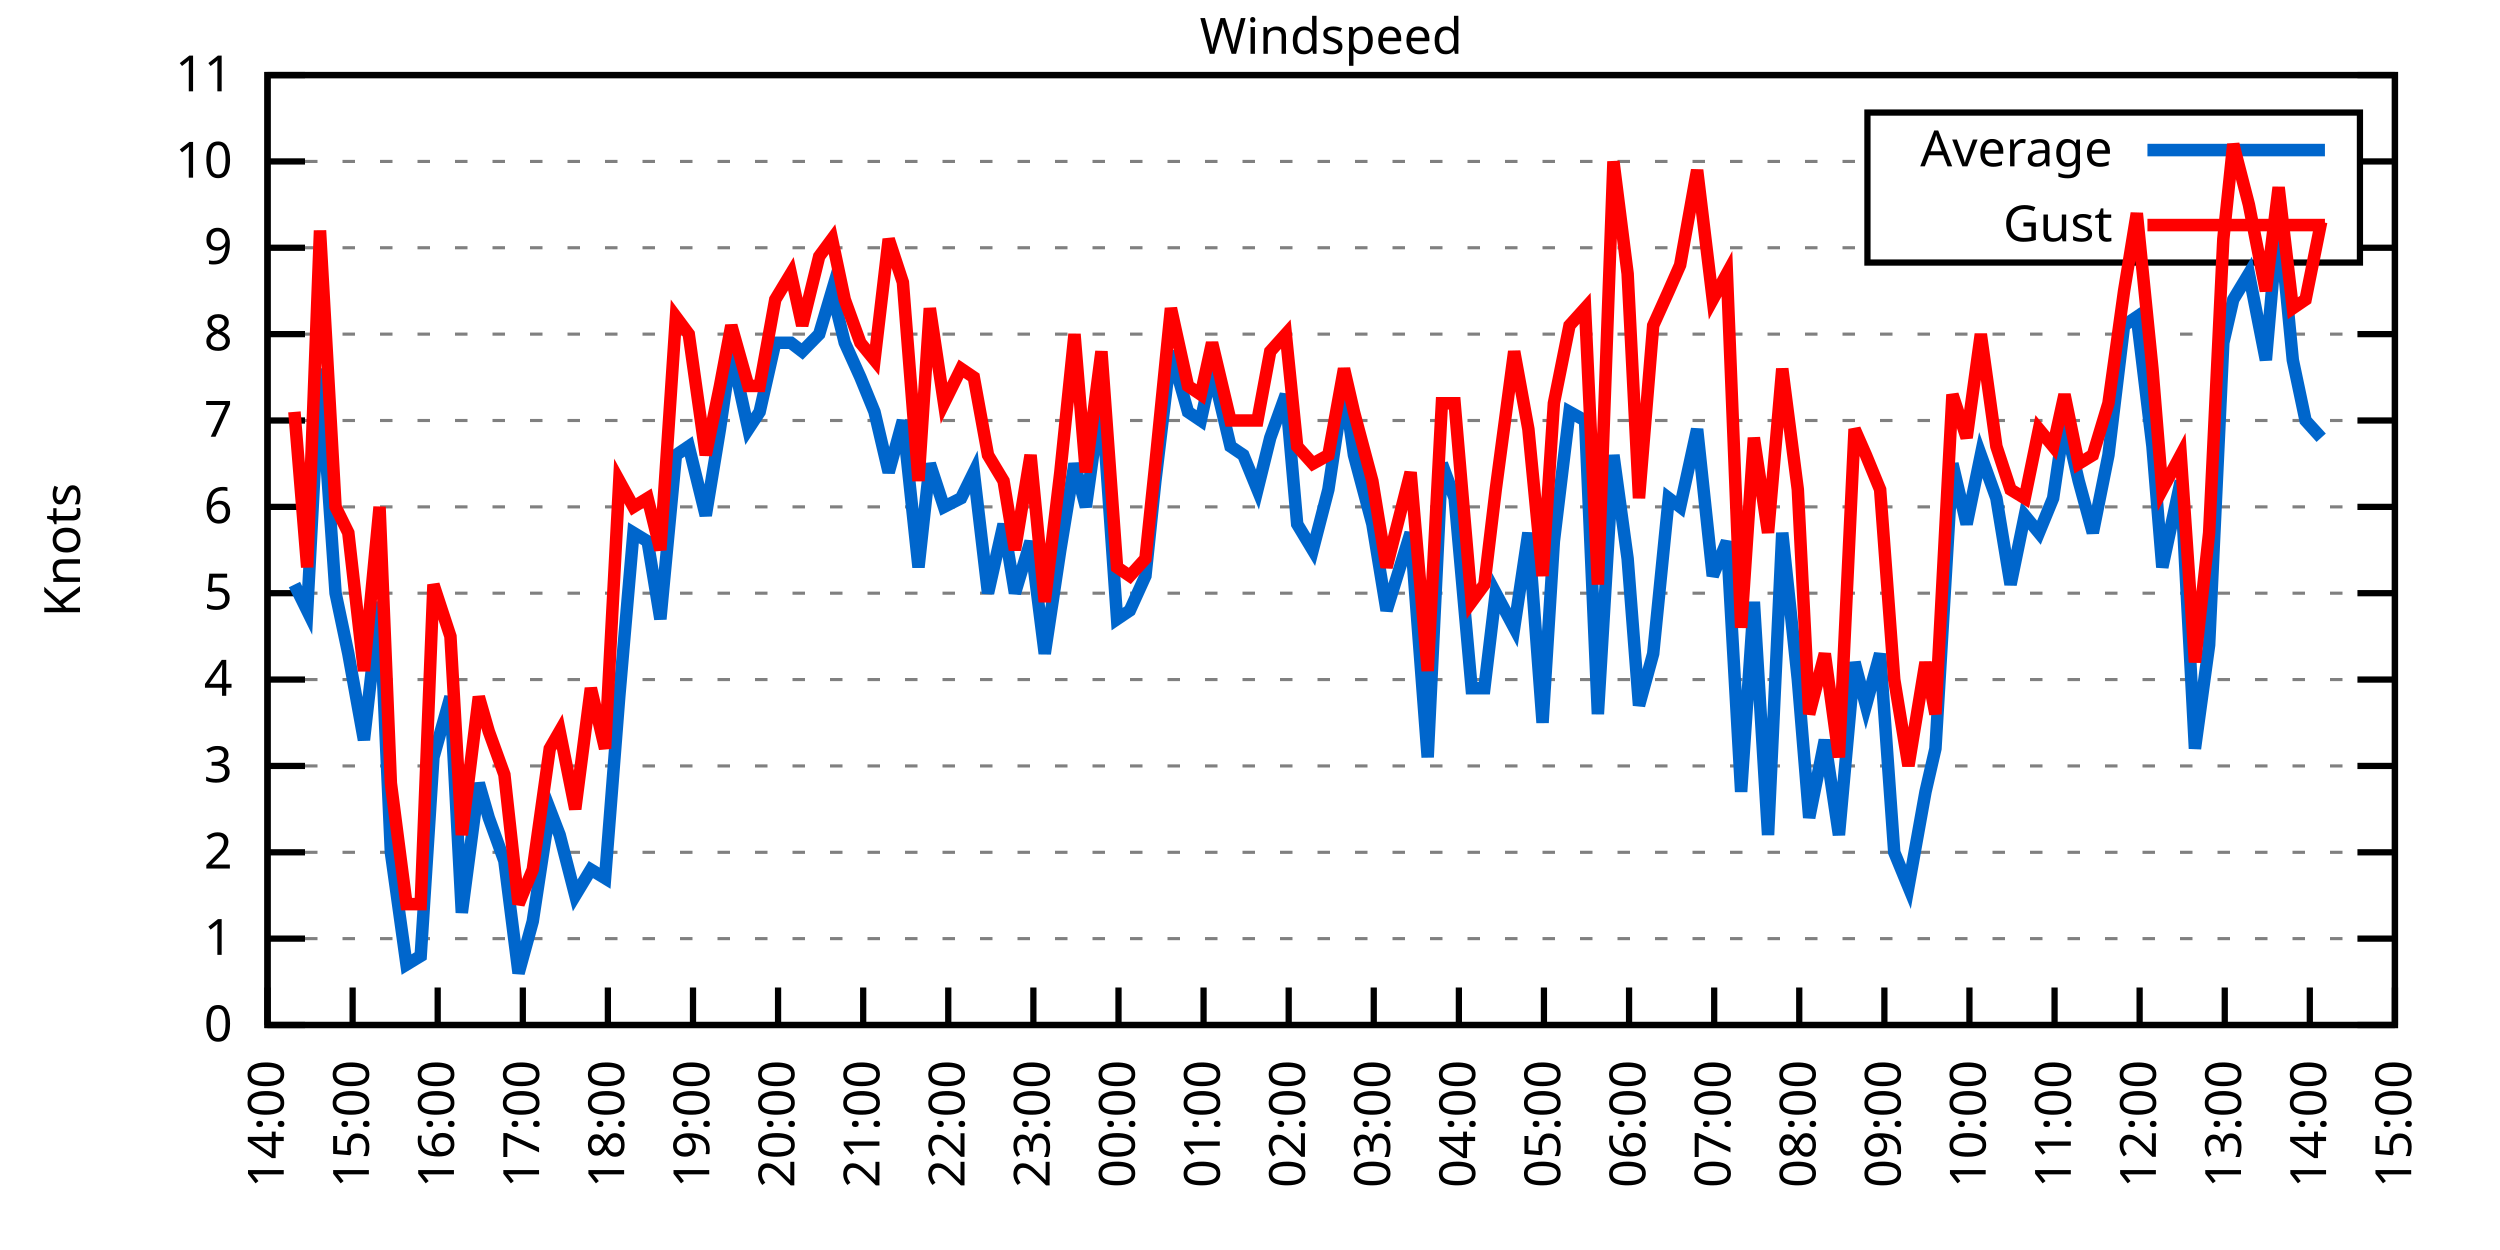
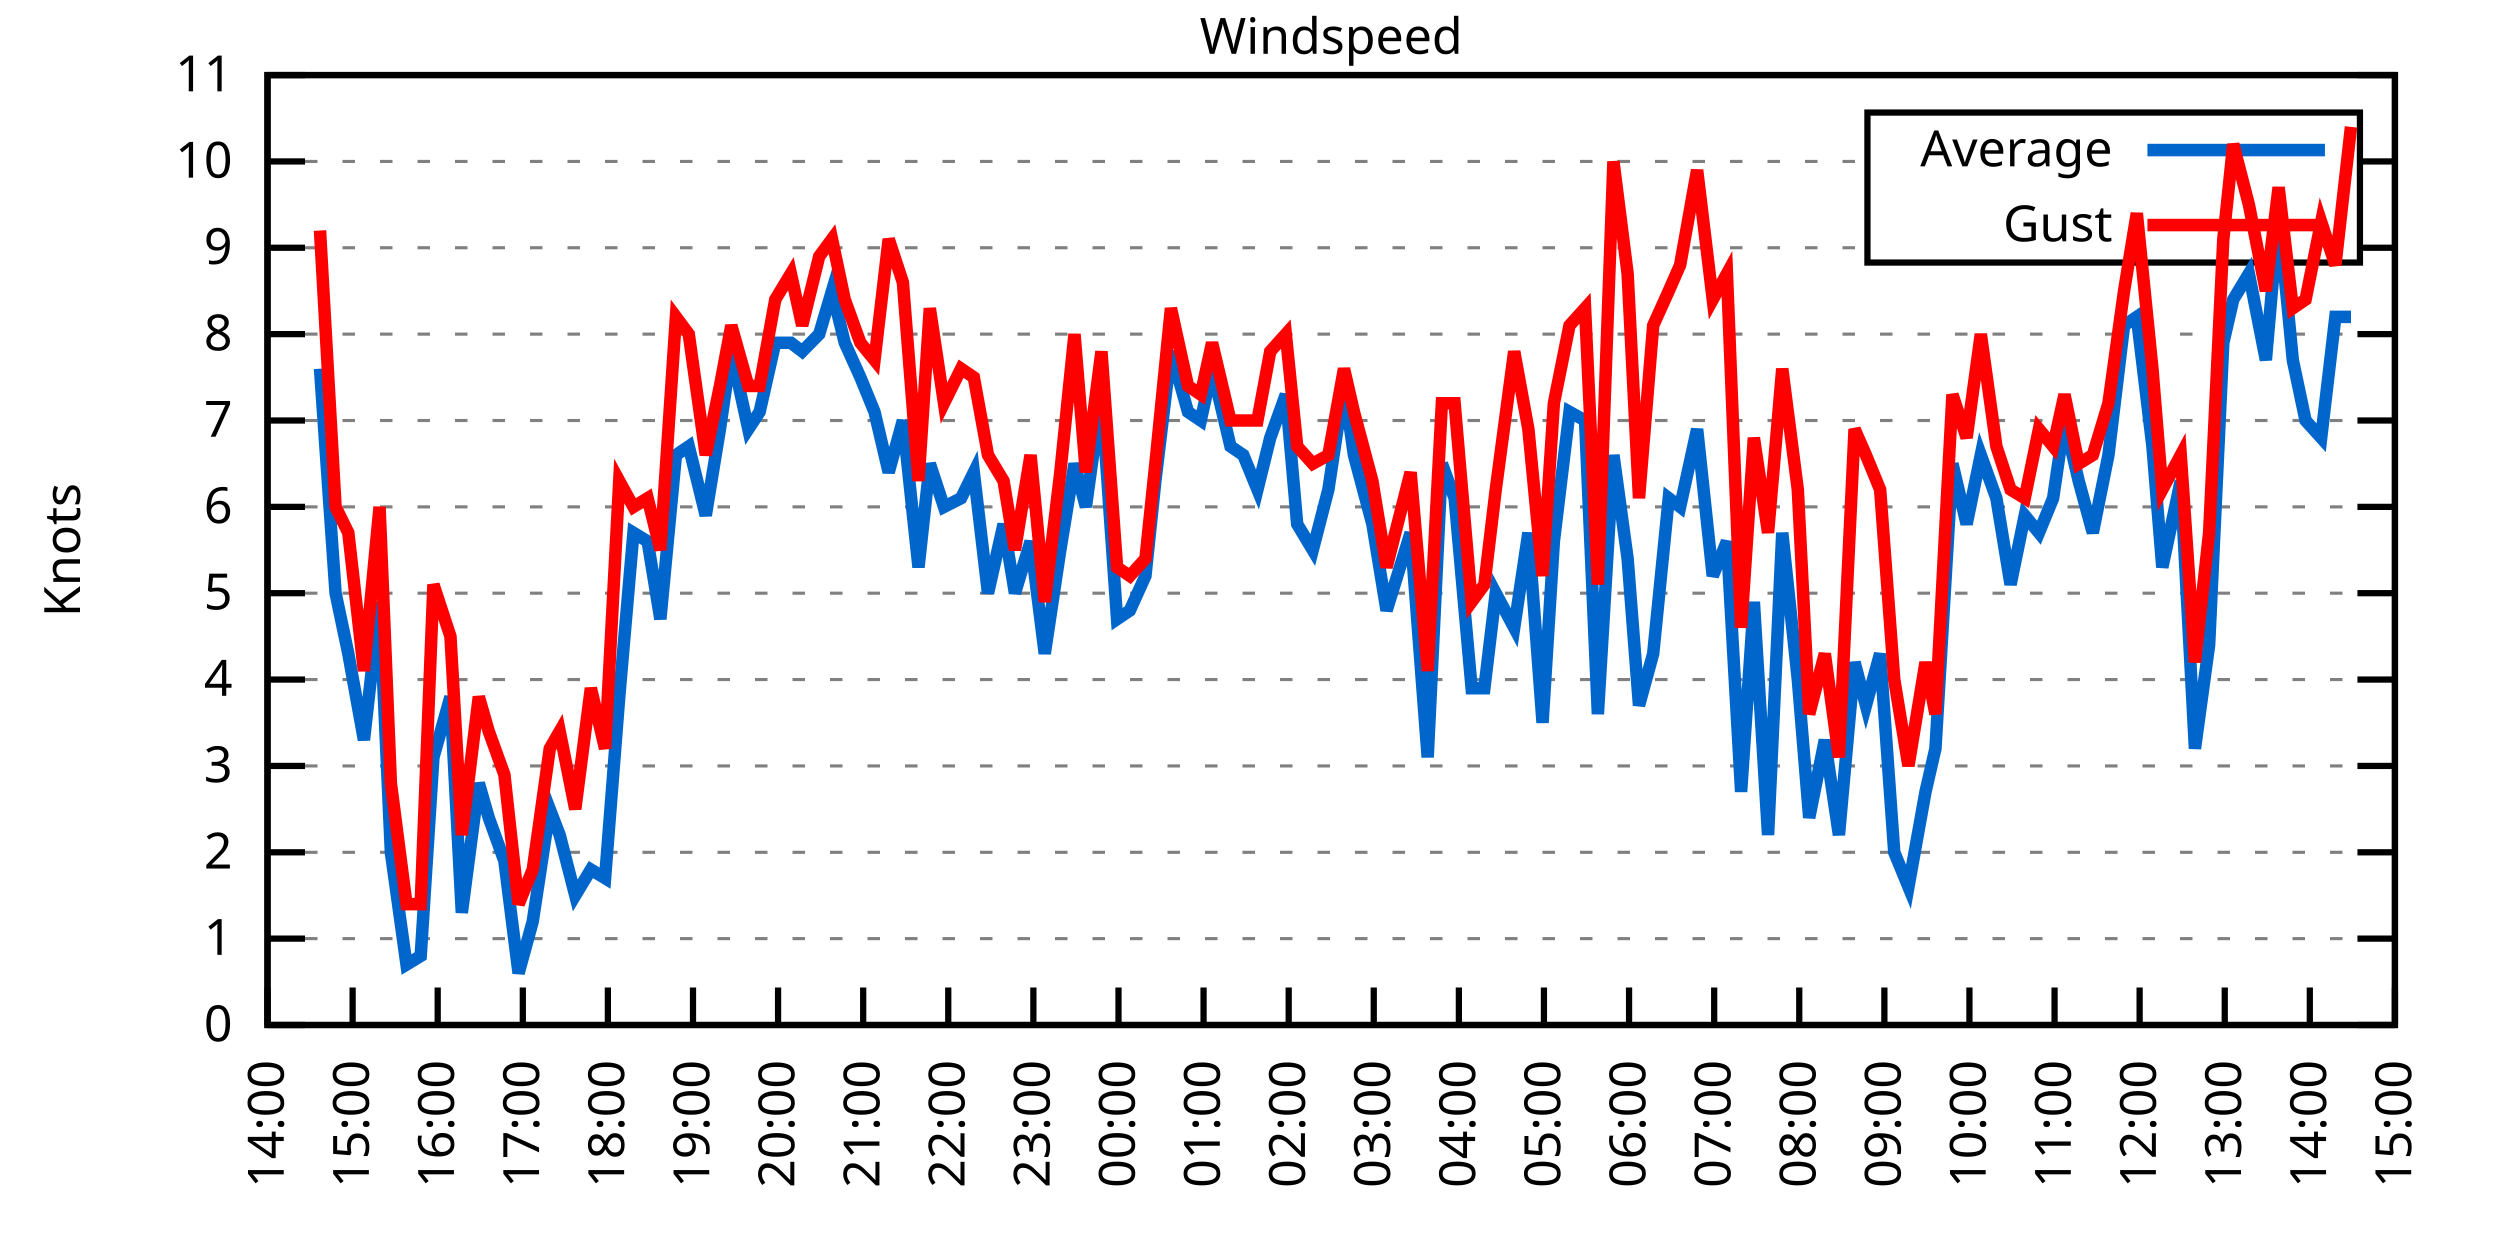
<svg xmlns="http://www.w3.org/2000/svg" xmlns:xlink="http://www.w3.org/1999/xlink" width="400" height="200" viewBox="0 0 400 200">
  <g id="gnuplot_canvas">
    <rect x="0" y="0" width="400" height="200" fill="none" />
    <defs>
      <circle id="gpDot" r="0.5" stroke-width="0.5" stroke="currentColor" />
      <path id="gpPt0" stroke-width="0.333" stroke="currentColor" d="M-1,0 h2 M0,-1 v2" />
      <path id="gpPt1" stroke-width="0.333" stroke="currentColor" d="M-1,-1 L1,1 M1,-1 L-1,1" />
      <path id="gpPt2" stroke-width="0.333" stroke="currentColor" d="M-1,0 L1,0 M0,-1 L0,1 M-1,-1 L1,1 M-1,1 L1,-1" />
      <rect id="gpPt3" stroke-width="0.333" stroke="currentColor" x="-1" y="-1" width="2" height="2" />
      <rect id="gpPt4" stroke-width="0.333" stroke="currentColor" fill="currentColor" x="-1" y="-1" width="2" height="2" />
      <circle id="gpPt5" stroke-width="0.333" stroke="currentColor" cx="0" cy="0" r="1" />
      <use xlink:href="#gpPt5" id="gpPt6" fill="currentColor" stroke="none" />
      <path id="gpPt7" stroke-width="0.333" stroke="currentColor" d="M0,-1.33 L-1.33,0.67 L1.33,0.67 z" />
      <use xlink:href="#gpPt7" id="gpPt8" fill="currentColor" stroke="none" />
      <use xlink:href="#gpPt7" id="gpPt9" stroke="currentColor" transform="rotate(180)" />
      <use xlink:href="#gpPt9" id="gpPt10" fill="currentColor" stroke="none" />
      <use xlink:href="#gpPt3" id="gpPt11" stroke="currentColor" transform="rotate(45)" />
      <use xlink:href="#gpPt11" id="gpPt12" fill="currentColor" stroke="none" />
      <path id="gpPt13" stroke-width="0.333" stroke="currentColor" d="M0,1.330 L1.265,0.411 L0.782,-1.067 L-0.782,-1.076 L-1.265,0.411 z" />
      <use xlink:href="#gpPt13" id="gpPt14" fill="currentColor" stroke="none" />
      <filter id="textbox" filterUnits="objectBoundingBox" x="0" y="0" height="1" width="1">
        <feFlood flood-color="white" flood-opacity="1" result="bgnd" />
        <feComposite in="SourceGraphic" in2="bgnd" operator="atop" />
      </filter>
      <filter id="greybox" filterUnits="objectBoundingBox" x="0" y="0" height="1" width="1">
        <feFlood flood-color="lightgrey" flood-opacity="1" result="grey" />
        <feComposite in="SourceGraphic" in2="grey" operator="atop" />
      </filter>
    </defs>
    <g fill="none" color="white" stroke="currentColor" stroke-width="1.00" stroke-linecap="butt" stroke-linejoin="miter">
</g>
    <g fill="none" color="black" stroke="currentColor" stroke-width="1.00" stroke-linecap="butt" stroke-linejoin="miter">
      <g stroke="none" shape-rendering="crispEdges">
        <polygon fill="rgb(255, 255, 255)" points="42.80,164.00 383.18,164.00 383.18,12.02 42.80,12.02 " />
      </g>
    </g>
    <g fill="none" color="black" stroke="currentColor" stroke-width="1.00" stroke-linecap="butt" stroke-linejoin="miter">
</g>
    <g fill="none" color="black" stroke="black" stroke-width="0.50" stroke-linecap="butt" stroke-linejoin="miter">
</g>
    <g fill="none" color="gray" stroke="currentColor" stroke-width="0.50" stroke-linecap="butt" stroke-linejoin="miter">
      <path stroke="gray" stroke-dasharray="2,4" class="gridline" d="M42.80,164.00 L383.19,164.00  " />
    </g>
    <g fill="none" color="gray" stroke="gray" stroke-width="1.00" stroke-linecap="butt" stroke-linejoin="miter">
</g>
    <g fill="none" color="black" stroke="currentColor" stroke-width="1.00" stroke-linecap="butt" stroke-linejoin="miter">
      <path stroke="black" d="M42.80,164.00 L48.80,164.00 M383.19,164.00 L377.19,164.00  " />
      <g transform="translate(37.20,166.60)" stroke="none" fill="black" font-family="Sans" font-size="8.00" text-anchor="end">
        <text>
          <tspan font-family="Sans"> 0</tspan>
        </text>
      </g>
    </g>
    <g fill="none" color="black" stroke="currentColor" stroke-width="1.00" stroke-linecap="butt" stroke-linejoin="miter">
</g>
    <g fill="none" color="black" stroke="black" stroke-width="0.50" stroke-linecap="butt" stroke-linejoin="miter">
</g>
    <g fill="none" color="gray" stroke="currentColor" stroke-width="0.50" stroke-linecap="butt" stroke-linejoin="miter">
      <path stroke="gray" stroke-dasharray="2,4" class="gridline" d="M42.80,150.18 L383.19,150.18  " />
    </g>
    <g fill="none" color="gray" stroke="gray" stroke-width="1.00" stroke-linecap="butt" stroke-linejoin="miter">
</g>
    <g fill="none" color="black" stroke="currentColor" stroke-width="1.00" stroke-linecap="butt" stroke-linejoin="miter">
      <path stroke="black" d="M42.80,150.18 L48.80,150.18 M383.19,150.18 L377.19,150.18  " />
      <g transform="translate(37.20,152.78)" stroke="none" fill="black" font-family="Sans" font-size="8.00" text-anchor="end">
        <text>
          <tspan font-family="Sans"> 1</tspan>
        </text>
      </g>
    </g>
    <g fill="none" color="black" stroke="currentColor" stroke-width="1.00" stroke-linecap="butt" stroke-linejoin="miter">
</g>
    <g fill="none" color="black" stroke="black" stroke-width="0.50" stroke-linecap="butt" stroke-linejoin="miter">
</g>
    <g fill="none" color="gray" stroke="currentColor" stroke-width="0.50" stroke-linecap="butt" stroke-linejoin="miter">
      <path stroke="gray" stroke-dasharray="2,4" class="gridline" d="M42.80,136.37 L383.19,136.37  " />
    </g>
    <g fill="none" color="gray" stroke="gray" stroke-width="1.00" stroke-linecap="butt" stroke-linejoin="miter">
</g>
    <g fill="none" color="black" stroke="currentColor" stroke-width="1.00" stroke-linecap="butt" stroke-linejoin="miter">
      <path stroke="black" d="M42.80,136.37 L48.80,136.37 M383.19,136.37 L377.19,136.37  " />
      <g transform="translate(37.20,138.97)" stroke="none" fill="black" font-family="Sans" font-size="8.00" text-anchor="end">
        <text>
          <tspan font-family="Sans"> 2</tspan>
        </text>
      </g>
    </g>
    <g fill="none" color="black" stroke="currentColor" stroke-width="1.00" stroke-linecap="butt" stroke-linejoin="miter">
</g>
    <g fill="none" color="black" stroke="black" stroke-width="0.50" stroke-linecap="butt" stroke-linejoin="miter">
</g>
    <g fill="none" color="gray" stroke="currentColor" stroke-width="0.50" stroke-linecap="butt" stroke-linejoin="miter">
      <path stroke="gray" stroke-dasharray="2,4" class="gridline" d="M42.80,122.55 L383.19,122.55  " />
    </g>
    <g fill="none" color="gray" stroke="gray" stroke-width="1.00" stroke-linecap="butt" stroke-linejoin="miter">
</g>
    <g fill="none" color="black" stroke="currentColor" stroke-width="1.00" stroke-linecap="butt" stroke-linejoin="miter">
      <path stroke="black" d="M42.80,122.55 L48.80,122.55 M383.19,122.55 L377.19,122.55  " />
      <g transform="translate(37.20,125.15)" stroke="none" fill="black" font-family="Sans" font-size="8.00" text-anchor="end">
        <text>
          <tspan font-family="Sans"> 3</tspan>
        </text>
      </g>
    </g>
    <g fill="none" color="black" stroke="currentColor" stroke-width="1.00" stroke-linecap="butt" stroke-linejoin="miter">
</g>
    <g fill="none" color="black" stroke="black" stroke-width="0.50" stroke-linecap="butt" stroke-linejoin="miter">
</g>
    <g fill="none" color="gray" stroke="currentColor" stroke-width="0.50" stroke-linecap="butt" stroke-linejoin="miter">
      <path stroke="gray" stroke-dasharray="2,4" class="gridline" d="M42.80,108.73 L383.19,108.73  " />
    </g>
    <g fill="none" color="gray" stroke="gray" stroke-width="1.00" stroke-linecap="butt" stroke-linejoin="miter">
</g>
    <g fill="none" color="black" stroke="currentColor" stroke-width="1.00" stroke-linecap="butt" stroke-linejoin="miter">
      <path stroke="black" d="M42.80,108.73 L48.80,108.73 M383.19,108.73 L377.19,108.73  " />
      <g transform="translate(37.20,111.33)" stroke="none" fill="black" font-family="Sans" font-size="8.00" text-anchor="end">
        <text>
          <tspan font-family="Sans"> 4</tspan>
        </text>
      </g>
    </g>
    <g fill="none" color="black" stroke="currentColor" stroke-width="1.00" stroke-linecap="butt" stroke-linejoin="miter">
</g>
    <g fill="none" color="black" stroke="black" stroke-width="0.50" stroke-linecap="butt" stroke-linejoin="miter">
</g>
    <g fill="none" color="gray" stroke="currentColor" stroke-width="0.50" stroke-linecap="butt" stroke-linejoin="miter">
      <path stroke="gray" stroke-dasharray="2,4" class="gridline" d="M42.80,94.91 L383.19,94.91  " />
    </g>
    <g fill="none" color="gray" stroke="gray" stroke-width="1.00" stroke-linecap="butt" stroke-linejoin="miter">
</g>
    <g fill="none" color="black" stroke="currentColor" stroke-width="1.00" stroke-linecap="butt" stroke-linejoin="miter">
      <path stroke="black" d="M42.80,94.91 L48.80,94.91 M383.19,94.91 L377.19,94.91  " />
      <g transform="translate(37.20,97.51)" stroke="none" fill="black" font-family="Sans" font-size="8.00" text-anchor="end">
        <text>
          <tspan font-family="Sans"> 5</tspan>
        </text>
      </g>
    </g>
    <g fill="none" color="black" stroke="currentColor" stroke-width="1.00" stroke-linecap="butt" stroke-linejoin="miter">
</g>
    <g fill="none" color="black" stroke="black" stroke-width="0.50" stroke-linecap="butt" stroke-linejoin="miter">
</g>
    <g fill="none" color="gray" stroke="currentColor" stroke-width="0.50" stroke-linecap="butt" stroke-linejoin="miter">
      <path stroke="gray" stroke-dasharray="2,4" class="gridline" d="M42.80,81.10 L383.19,81.10  " />
    </g>
    <g fill="none" color="gray" stroke="gray" stroke-width="1.00" stroke-linecap="butt" stroke-linejoin="miter">
</g>
    <g fill="none" color="black" stroke="currentColor" stroke-width="1.00" stroke-linecap="butt" stroke-linejoin="miter">
      <path stroke="black" d="M42.80,81.10 L48.80,81.10 M383.19,81.10 L377.19,81.10  " />
      <g transform="translate(37.20,83.70)" stroke="none" fill="black" font-family="Sans" font-size="8.00" text-anchor="end">
        <text>
          <tspan font-family="Sans"> 6</tspan>
        </text>
      </g>
    </g>
    <g fill="none" color="black" stroke="currentColor" stroke-width="1.00" stroke-linecap="butt" stroke-linejoin="miter">
</g>
    <g fill="none" color="black" stroke="black" stroke-width="0.50" stroke-linecap="butt" stroke-linejoin="miter">
</g>
    <g fill="none" color="gray" stroke="currentColor" stroke-width="0.50" stroke-linecap="butt" stroke-linejoin="miter">
      <path stroke="gray" stroke-dasharray="2,4" class="gridline" d="M42.80,67.28 L383.19,67.28  " />
    </g>
    <g fill="none" color="gray" stroke="gray" stroke-width="1.00" stroke-linecap="butt" stroke-linejoin="miter">
</g>
    <g fill="none" color="black" stroke="currentColor" stroke-width="1.00" stroke-linecap="butt" stroke-linejoin="miter">
      <path stroke="black" d="M42.80,67.28 L48.80,67.28 M383.19,67.28 L377.19,67.28  " />
      <g transform="translate(37.20,69.88)" stroke="none" fill="black" font-family="Sans" font-size="8.00" text-anchor="end">
        <text>
          <tspan font-family="Sans"> 7</tspan>
        </text>
      </g>
    </g>
    <g fill="none" color="black" stroke="currentColor" stroke-width="1.00" stroke-linecap="butt" stroke-linejoin="miter">
</g>
    <g fill="none" color="black" stroke="black" stroke-width="0.50" stroke-linecap="butt" stroke-linejoin="miter">
</g>
    <g fill="none" color="gray" stroke="currentColor" stroke-width="0.50" stroke-linecap="butt" stroke-linejoin="miter">
      <path stroke="gray" stroke-dasharray="2,4" class="gridline" d="M42.80,53.46 L383.19,53.46  " />
    </g>
    <g fill="none" color="gray" stroke="gray" stroke-width="1.00" stroke-linecap="butt" stroke-linejoin="miter">
</g>
    <g fill="none" color="black" stroke="currentColor" stroke-width="1.00" stroke-linecap="butt" stroke-linejoin="miter">
      <path stroke="black" d="M42.80,53.46 L48.80,53.46 M383.19,53.46 L377.19,53.46  " />
      <g transform="translate(37.20,56.06)" stroke="none" fill="black" font-family="Sans" font-size="8.00" text-anchor="end">
        <text>
          <tspan font-family="Sans"> 8</tspan>
        </text>
      </g>
    </g>
    <g fill="none" color="black" stroke="currentColor" stroke-width="1.00" stroke-linecap="butt" stroke-linejoin="miter">
</g>
    <g fill="none" color="black" stroke="black" stroke-width="0.50" stroke-linecap="butt" stroke-linejoin="miter">
</g>
    <g fill="none" color="gray" stroke="currentColor" stroke-width="0.50" stroke-linecap="butt" stroke-linejoin="miter">
      <path stroke="gray" stroke-dasharray="2,4" class="gridline" d="M42.80,39.64 L298.79,39.64 M377.59,39.64 L383.19,39.64  " />
    </g>
    <g fill="none" color="gray" stroke="gray" stroke-width="1.00" stroke-linecap="butt" stroke-linejoin="miter">
</g>
    <g fill="none" color="black" stroke="currentColor" stroke-width="1.00" stroke-linecap="butt" stroke-linejoin="miter">
      <path stroke="black" d="M42.80,39.64 L48.80,39.64 M383.19,39.64 L377.19,39.64  " />
      <g transform="translate(37.20,42.24)" stroke="none" fill="black" font-family="Sans" font-size="8.00" text-anchor="end">
        <text>
          <tspan font-family="Sans"> 9</tspan>
        </text>
      </g>
    </g>
    <g fill="none" color="black" stroke="currentColor" stroke-width="1.00" stroke-linecap="butt" stroke-linejoin="miter">
</g>
    <g fill="none" color="black" stroke="black" stroke-width="0.50" stroke-linecap="butt" stroke-linejoin="miter">
</g>
    <g fill="none" color="gray" stroke="currentColor" stroke-width="0.50" stroke-linecap="butt" stroke-linejoin="miter">
      <path stroke="gray" stroke-dasharray="2,4" class="gridline" d="M42.80,25.83 L298.79,25.83 M377.59,25.83 L383.19,25.83  " />
    </g>
    <g fill="none" color="gray" stroke="gray" stroke-width="1.00" stroke-linecap="butt" stroke-linejoin="miter">
</g>
    <g fill="none" color="black" stroke="currentColor" stroke-width="1.00" stroke-linecap="butt" stroke-linejoin="miter">
      <path stroke="black" d="M42.80,25.83 L48.80,25.83 M383.19,25.83 L377.19,25.83  " />
      <g transform="translate(37.20,28.43)" stroke="none" fill="black" font-family="Sans" font-size="8.00" text-anchor="end">
        <text>
          <tspan font-family="Sans"> 10</tspan>
        </text>
      </g>
    </g>
    <g fill="none" color="black" stroke="currentColor" stroke-width="1.00" stroke-linecap="butt" stroke-linejoin="miter">
</g>
    <g fill="none" color="black" stroke="black" stroke-width="0.50" stroke-linecap="butt" stroke-linejoin="miter">
</g>
    <g fill="none" color="gray" stroke="currentColor" stroke-width="0.50" stroke-linecap="butt" stroke-linejoin="miter">
      <path stroke="gray" stroke-dasharray="2,4" class="gridline" d="M42.80,12.01 L383.19,12.01  " />
    </g>
    <g fill="none" color="gray" stroke="gray" stroke-width="1.00" stroke-linecap="butt" stroke-linejoin="miter">
</g>
    <g fill="none" color="black" stroke="currentColor" stroke-width="1.00" stroke-linecap="butt" stroke-linejoin="miter">
      <path stroke="black" d="M42.80,12.01 L48.80,12.01 M383.19,12.01 L377.19,12.01  " />
      <g transform="translate(37.20,14.61)" stroke="none" fill="black" font-family="Sans" font-size="8.00" text-anchor="end">
        <text>
          <tspan font-family="Sans"> 11</tspan>
        </text>
      </g>
    </g>
    <g fill="none" color="black" stroke="currentColor" stroke-width="1.00" stroke-linecap="butt" stroke-linejoin="miter">
      <path stroke="black" d="M42.80,164.00 L42.80,158.00  " />
      <g transform="translate(45.40,169.60) rotate(270.00)" stroke="none" fill="black" font-family="Sans" font-size="8.00" text-anchor="end">
        <text>
          <tspan font-family="Sans">14:00</tspan>
        </text>
      </g>
    </g>
    <g fill="none" color="black" stroke="currentColor" stroke-width="1.00" stroke-linecap="butt" stroke-linejoin="miter">
      <path stroke="black" d="M56.42,164.00 L56.42,158.00  " />
      <g transform="translate(59.02,169.60) rotate(270.00)" stroke="none" fill="black" font-family="Sans" font-size="8.00" text-anchor="end">
        <text>
          <tspan font-family="Sans">15:00</tspan>
        </text>
      </g>
    </g>
    <g fill="none" color="black" stroke="currentColor" stroke-width="1.00" stroke-linecap="butt" stroke-linejoin="miter">
      <path stroke="black" d="M70.03,164.00 L70.03,158.00  " />
      <g transform="translate(72.63,169.60) rotate(270.00)" stroke="none" fill="black" font-family="Sans" font-size="8.00" text-anchor="end">
        <text>
          <tspan font-family="Sans">16:00</tspan>
        </text>
      </g>
    </g>
    <g fill="none" color="black" stroke="currentColor" stroke-width="1.00" stroke-linecap="butt" stroke-linejoin="miter">
      <path stroke="black" d="M83.65,164.00 L83.65,158.00  " />
      <g transform="translate(86.25,169.60) rotate(270.00)" stroke="none" fill="black" font-family="Sans" font-size="8.00" text-anchor="end">
        <text>
          <tspan font-family="Sans">17:00</tspan>
        </text>
      </g>
    </g>
    <g fill="none" color="black" stroke="currentColor" stroke-width="1.00" stroke-linecap="butt" stroke-linejoin="miter">
      <path stroke="black" d="M97.26,164.00 L97.26,158.00  " />
      <g transform="translate(99.86,169.60) rotate(270.00)" stroke="none" fill="black" font-family="Sans" font-size="8.00" text-anchor="end">
        <text>
          <tspan font-family="Sans">18:00</tspan>
        </text>
      </g>
    </g>
    <g fill="none" color="black" stroke="currentColor" stroke-width="1.00" stroke-linecap="butt" stroke-linejoin="miter">
      <path stroke="black" d="M110.88,164.00 L110.88,158.00  " />
      <g transform="translate(113.48,169.60) rotate(270.00)" stroke="none" fill="black" font-family="Sans" font-size="8.00" text-anchor="end">
        <text>
          <tspan font-family="Sans">19:00</tspan>
        </text>
      </g>
    </g>
    <g fill="none" color="black" stroke="currentColor" stroke-width="1.00" stroke-linecap="butt" stroke-linejoin="miter">
      <path stroke="black" d="M124.49,164.00 L124.49,158.00  " />
      <g transform="translate(127.09,169.60) rotate(270.00)" stroke="none" fill="black" font-family="Sans" font-size="8.00" text-anchor="end">
        <text>
          <tspan font-family="Sans">20:00</tspan>
        </text>
      </g>
    </g>
    <g fill="none" color="black" stroke="currentColor" stroke-width="1.00" stroke-linecap="butt" stroke-linejoin="miter">
      <path stroke="black" d="M138.11,164.00 L138.11,158.00  " />
      <g transform="translate(140.71,169.60) rotate(270.00)" stroke="none" fill="black" font-family="Sans" font-size="8.00" text-anchor="end">
        <text>
          <tspan font-family="Sans">21:00</tspan>
        </text>
      </g>
    </g>
    <g fill="none" color="black" stroke="currentColor" stroke-width="1.00" stroke-linecap="butt" stroke-linejoin="miter">
      <path stroke="black" d="M151.72,164.00 L151.72,158.00  " />
      <g transform="translate(154.32,169.60) rotate(270.00)" stroke="none" fill="black" font-family="Sans" font-size="8.00" text-anchor="end">
        <text>
          <tspan font-family="Sans">22:00</tspan>
        </text>
      </g>
    </g>
    <g fill="none" color="black" stroke="currentColor" stroke-width="1.00" stroke-linecap="butt" stroke-linejoin="miter">
      <path stroke="black" d="M165.34,164.00 L165.34,158.00  " />
      <g transform="translate(167.94,169.60) rotate(270.00)" stroke="none" fill="black" font-family="Sans" font-size="8.00" text-anchor="end">
        <text>
          <tspan font-family="Sans">23:00</tspan>
        </text>
      </g>
    </g>
    <g fill="none" color="black" stroke="currentColor" stroke-width="1.00" stroke-linecap="butt" stroke-linejoin="miter">
      <path stroke="black" d="M178.96,164.00 L178.96,158.00  " />
      <g transform="translate(181.56,169.60) rotate(270.00)" stroke="none" fill="black" font-family="Sans" font-size="8.00" text-anchor="end">
        <text>
          <tspan font-family="Sans">00:00</tspan>
        </text>
      </g>
    </g>
    <g fill="none" color="black" stroke="currentColor" stroke-width="1.00" stroke-linecap="butt" stroke-linejoin="miter">
      <path stroke="black" d="M192.57,164.00 L192.57,158.00  " />
      <g transform="translate(195.17,169.60) rotate(270.00)" stroke="none" fill="black" font-family="Sans" font-size="8.00" text-anchor="end">
        <text>
          <tspan font-family="Sans">01:00</tspan>
        </text>
      </g>
    </g>
    <g fill="none" color="black" stroke="currentColor" stroke-width="1.00" stroke-linecap="butt" stroke-linejoin="miter">
      <path stroke="black" d="M206.19,164.00 L206.19,158.00  " />
      <g transform="translate(208.79,169.60) rotate(270.00)" stroke="none" fill="black" font-family="Sans" font-size="8.00" text-anchor="end">
        <text>
          <tspan font-family="Sans">02:00</tspan>
        </text>
      </g>
    </g>
    <g fill="none" color="black" stroke="currentColor" stroke-width="1.00" stroke-linecap="butt" stroke-linejoin="miter">
      <path stroke="black" d="M219.80,164.00 L219.80,158.00  " />
      <g transform="translate(222.40,169.60) rotate(270.00)" stroke="none" fill="black" font-family="Sans" font-size="8.00" text-anchor="end">
        <text>
          <tspan font-family="Sans">03:00</tspan>
        </text>
      </g>
    </g>
    <g fill="none" color="black" stroke="currentColor" stroke-width="1.00" stroke-linecap="butt" stroke-linejoin="miter">
      <path stroke="black" d="M233.42,164.00 L233.42,158.00  " />
      <g transform="translate(236.02,169.60) rotate(270.00)" stroke="none" fill="black" font-family="Sans" font-size="8.00" text-anchor="end">
        <text>
          <tspan font-family="Sans">04:00</tspan>
        </text>
      </g>
    </g>
    <g fill="none" color="black" stroke="currentColor" stroke-width="1.00" stroke-linecap="butt" stroke-linejoin="miter">
      <path stroke="black" d="M247.03,164.00 L247.03,158.00  " />
      <g transform="translate(249.63,169.60) rotate(270.00)" stroke="none" fill="black" font-family="Sans" font-size="8.00" text-anchor="end">
        <text>
          <tspan font-family="Sans">05:00</tspan>
        </text>
      </g>
    </g>
    <g fill="none" color="black" stroke="currentColor" stroke-width="1.00" stroke-linecap="butt" stroke-linejoin="miter">
      <path stroke="black" d="M260.65,164.00 L260.65,158.00  " />
      <g transform="translate(263.25,169.60) rotate(270.00)" stroke="none" fill="black" font-family="Sans" font-size="8.00" text-anchor="end">
        <text>
          <tspan font-family="Sans">06:00</tspan>
        </text>
      </g>
    </g>
    <g fill="none" color="black" stroke="currentColor" stroke-width="1.00" stroke-linecap="butt" stroke-linejoin="miter">
      <path stroke="black" d="M274.27,164.00 L274.27,158.00  " />
      <g transform="translate(276.87,169.60) rotate(270.00)" stroke="none" fill="black" font-family="Sans" font-size="8.00" text-anchor="end">
        <text>
          <tspan font-family="Sans">07:00</tspan>
        </text>
      </g>
    </g>
    <g fill="none" color="black" stroke="currentColor" stroke-width="1.00" stroke-linecap="butt" stroke-linejoin="miter">
      <path stroke="black" d="M287.88,164.00 L287.88,158.00  " />
      <g transform="translate(290.48,169.60) rotate(270.00)" stroke="none" fill="black" font-family="Sans" font-size="8.00" text-anchor="end">
        <text>
          <tspan font-family="Sans">08:00</tspan>
        </text>
      </g>
    </g>
    <g fill="none" color="black" stroke="currentColor" stroke-width="1.00" stroke-linecap="butt" stroke-linejoin="miter">
      <path stroke="black" d="M301.50,164.00 L301.50,158.00  " />
      <g transform="translate(304.10,169.60) rotate(270.00)" stroke="none" fill="black" font-family="Sans" font-size="8.00" text-anchor="end">
        <text>
          <tspan font-family="Sans">09:00</tspan>
        </text>
      </g>
    </g>
    <g fill="none" color="black" stroke="currentColor" stroke-width="1.00" stroke-linecap="butt" stroke-linejoin="miter">
      <path stroke="black" d="M315.11,164.00 L315.11,158.00  " />
      <g transform="translate(317.71,169.60) rotate(270.00)" stroke="none" fill="black" font-family="Sans" font-size="8.00" text-anchor="end">
        <text>
          <tspan font-family="Sans">10:00</tspan>
        </text>
      </g>
    </g>
    <g fill="none" color="black" stroke="currentColor" stroke-width="1.00" stroke-linecap="butt" stroke-linejoin="miter">
      <path stroke="black" d="M328.73,164.00 L328.73,158.00  " />
      <g transform="translate(331.33,169.60) rotate(270.00)" stroke="none" fill="black" font-family="Sans" font-size="8.00" text-anchor="end">
        <text>
          <tspan font-family="Sans">11:00</tspan>
        </text>
      </g>
    </g>
    <g fill="none" color="black" stroke="currentColor" stroke-width="1.00" stroke-linecap="butt" stroke-linejoin="miter">
      <path stroke="black" d="M342.34,164.00 L342.34,158.00  " />
      <g transform="translate(344.94,169.60) rotate(270.00)" stroke="none" fill="black" font-family="Sans" font-size="8.00" text-anchor="end">
        <text>
          <tspan font-family="Sans">12:00</tspan>
        </text>
      </g>
    </g>
    <g fill="none" color="black" stroke="currentColor" stroke-width="1.00" stroke-linecap="butt" stroke-linejoin="miter">
      <path stroke="black" d="M355.96,164.00 L355.96,158.00  " />
      <g transform="translate(358.56,169.60) rotate(270.00)" stroke="none" fill="black" font-family="Sans" font-size="8.00" text-anchor="end">
        <text>
          <tspan font-family="Sans">13:00</tspan>
        </text>
      </g>
    </g>
    <g fill="none" color="black" stroke="currentColor" stroke-width="1.00" stroke-linecap="butt" stroke-linejoin="miter">
      <path stroke="black" d="M369.57,164.00 L369.57,158.00  " />
      <g transform="translate(372.17,169.60) rotate(270.00)" stroke="none" fill="black" font-family="Sans" font-size="8.00" text-anchor="end">
        <text>
          <tspan font-family="Sans">14:00</tspan>
        </text>
      </g>
    </g>
    <g fill="none" color="black" stroke="currentColor" stroke-width="1.00" stroke-linecap="butt" stroke-linejoin="miter">
      <path stroke="black" d="M383.19,164.00 L383.19,158.00  " />
      <g transform="translate(385.79,169.60) rotate(270.00)" stroke="none" fill="black" font-family="Sans" font-size="8.00" text-anchor="end">
        <text>
          <tspan font-family="Sans">15:00</tspan>
        </text>
      </g>
    </g>
    <g fill="none" color="black" stroke="currentColor" stroke-width="1.00" stroke-linecap="butt" stroke-linejoin="miter">
</g>
    <g fill="none" color="black" stroke="currentColor" stroke-width="1.00" stroke-linecap="butt" stroke-linejoin="miter">
      <path stroke="black" d="M42.80,12.01 L42.80,164.00 L383.19,164.00 L383.19,12.01 L42.80,12.01 Z  " />
    </g>
    <g fill="none" color="black" stroke="currentColor" stroke-width="1.00" stroke-linecap="butt" stroke-linejoin="miter">
</g>
    <g fill="none" color="black" stroke="currentColor" stroke-width="1.00" stroke-linecap="butt" stroke-linejoin="miter">
      <path stroke="black" d="M298.79,42.01 L298.79,18.01 L377.59,18.01 L377.59,42.01 L298.79,42.01 Z  " />
    </g>
    <g id="Windspeed_plot_1">
      <g fill="none" color="white" stroke="black" stroke-width="2.00" stroke-linecap="butt" stroke-linejoin="miter">
</g>
      <g fill="none" color="black" stroke="currentColor" stroke-width="2.00" stroke-linecap="butt" stroke-linejoin="miter">
        <g transform="translate(337.99,26.61)" stroke="none" fill="black" font-family="Sans" font-size="8.00" text-anchor="end">
          <text>
            <tspan font-family="Sans">Average</tspan>
          </text>
        </g>
      </g>
      <g fill="none" color="black" stroke="currentColor" stroke-width="2.00" stroke-linecap="butt" stroke-linejoin="miter">
-         <path stroke="rgb(  0, 102, 204)" d="M343.59,24.01 L371.99,24.01 M47.11,93.53 L49.15,97.68 L51.20,58.99 L53.69,94.91 L55.73,104.59 L58.23,118.40   L60.73,96.30 L62.54,136.37 L65.04,154.33 L67.31,152.95 L69.35,121.17 L72.07,111.49 L73.89,146.04 L76.61,125.31   L78.20,130.84 L80.70,137.75 L82.97,155.71 L85.24,147.42 L87.96,129.46 L89.55,133.60 L92.04,143.27 L94.54,139.13   L96.81,140.51 L99.08,111.49 L101.35,85.24 L103.62,86.62 L105.66,99.06 L108.15,72.81 L110.20,71.42 L112.92,82.48   L115.19,68.66 L117.01,56.23 L119.73,68.66 L121.54,65.90 L124.04,54.84 L126.54,54.84 L128.35,56.23 L131.07,53.46   L133.12,46.55 L135.16,54.84 L137.66,60.37 L139.92,65.90 L142.19,75.57 L144.46,67.28 L146.96,90.77 L148.77,74.19   L151.04,81.10 L153.77,79.71 L155.81,75.57 L158.08,94.91 L160.57,83.86 L162.39,94.91 L164.89,86.62 L167.16,104.59   L169.65,88.00 L171.92,74.19 L173.74,81.10 L176.23,63.13 L178.73,99.06 L180.77,97.68 L183.27,92.15 L184.86,76.95   L187.35,56.23 L190.08,65.90 L192.12,67.28 L193.93,58.99 L196.88,71.42 L198.93,72.81 L201.19,78.33 L203.24,70.04   L205.73,63.13 L207.55,83.86 L210.04,88.00 L212.54,78.33 L215.04,61.75 L216.63,72.81 L219.58,83.86 L221.85,97.68   L225.70,85.24 L228.43,121.17 L230.70,74.19 L232.74,79.71 L235.46,110.11 L237.50,110.11 L239.32,94.91 L242.27,100.44   L244.54,85.24 L246.81,115.64 L248.62,86.62 L251.12,65.90 L253.61,67.28 L255.66,114.26 L258.15,72.81 L260.42,89.39   L262.24,112.88 L264.51,104.59 L267.00,79.71 L268.82,81.10 L271.54,68.66 L274.04,92.15 L276.31,86.62 L278.58,126.69   L280.62,96.30 L282.89,133.60 L285.16,85.24 L287.65,108.73 L289.47,130.84 L291.97,118.40 L294.23,133.60 L296.73,105.97   L298.55,112.88 L300.82,104.59 L303.08,136.37 L305.35,141.89 L308.08,126.69 L309.67,119.78 L312.39,74.19 L314.66,83.86   L316.93,72.81 L319.42,79.71 L321.69,93.53 L323.96,82.48 L326.23,85.24 L328.50,79.71 L330.32,67.28 L332.59,76.95   L334.85,85.24 L337.35,72.81 L339.85,52.08 L341.89,50.70 L344.39,71.42 L345.97,90.77 L348.92,76.95 L351.19,119.78   L353.46,103.20 L355.73,54.84 L357.32,47.93 L359.82,43.79 L362.54,57.61 L364.58,34.12 L366.85,57.61 L368.89,67.28   L371.39,70.04  " />
+         <path stroke="rgb(  0, 102, 204)" d="M343.59,24.01 L371.99,24.01 M51.20,58.99 L53.69,94.91 L55.73,104.59 L58.23,118.40 L60.73,96.30 L62.54,136.37   L65.04,154.33 L67.31,152.95 L69.35,121.17 L72.07,111.49 L73.89,146.04 L76.61,125.31 L78.20,130.84 L80.70,137.75   L82.97,155.71 L85.24,147.42 L87.96,129.46 L89.55,133.60 L92.04,143.27 L94.54,139.13 L96.81,140.51 L99.08,111.49   L101.35,85.24 L103.62,86.62 L105.66,99.06 L108.15,72.81 L110.20,71.42 L112.92,82.48 L115.19,68.66 L117.01,56.23   L119.73,68.66 L121.54,65.90 L124.04,54.84 L126.54,54.84 L128.35,56.23 L131.07,53.46 L133.12,46.55 L135.16,54.84   L137.66,60.37 L139.92,65.90 L142.19,75.57 L144.46,67.28 L146.96,90.77 L148.77,74.19 L151.04,81.10 L153.77,79.71   L155.81,75.57 L158.08,94.91 L160.57,83.86 L162.39,94.91 L164.89,86.62 L167.16,104.59 L169.65,88.00 L171.92,74.19   L173.74,81.10 L176.23,63.13 L178.73,99.06 L180.77,97.68 L183.27,92.15 L184.86,76.95 L187.35,56.23 L190.08,65.90   L192.12,67.28 L193.93,58.99 L196.88,71.42 L198.93,72.81 L201.19,78.33 L203.24,70.04 L205.73,63.13 L207.55,83.86   L210.04,88.00 L212.54,78.33 L215.04,61.75 L216.63,72.81 L219.58,83.86 L221.85,97.68 L225.70,85.24 L228.43,121.17   L230.70,74.19 L232.74,79.71 L235.46,110.11 L237.50,110.11 L239.32,94.91 L242.27,100.44 L244.54,85.24 L246.81,115.64   L248.62,86.62 L251.12,65.90 L253.61,67.28 L255.66,114.26 L258.15,72.81 L260.42,89.39 L262.24,112.88 L264.51,104.59   L267.00,79.71 L268.82,81.10 L271.54,68.66 L274.04,92.15 L276.31,86.62 L278.58,126.69 L280.62,96.30 L282.89,133.60   L285.16,85.24 L287.65,108.73 L289.47,130.84 L291.97,118.40 L294.23,133.60 L296.73,105.97 L298.55,112.88 L300.82,104.59   L303.08,136.37 L305.35,141.89 L308.08,126.69 L309.67,119.78 L312.39,74.19 L314.66,83.86 L316.93,72.81 L319.42,79.71   L321.69,93.53 L323.96,82.48 L326.23,85.24 L328.50,79.71 L330.32,67.28 L332.59,76.95 L334.85,85.24 L337.35,72.81   L339.85,52.08 L341.89,50.70 L344.39,71.42 L345.97,90.77 L348.92,76.95 L351.19,119.78 L353.46,103.20 L355.73,54.84   L357.32,47.93 L359.82,43.79 L362.54,57.61 L364.58,34.12 L366.85,57.61 L368.89,67.28 L371.39,70.04 L373.66,50.70   L376.16,50.70  " />
      </g>
    </g>
    <g id="Windspeed_plot_2">
      <g fill="none" color="black" stroke="currentColor" stroke-width="2.00" stroke-linecap="butt" stroke-linejoin="miter">
        <g transform="translate(337.99,38.61)" stroke="none" fill="black" font-family="Sans" font-size="8.00" text-anchor="end">
          <text>
            <tspan font-family="Sans">Gust</tspan>
          </text>
        </g>
      </g>
      <g fill="none" color="black" stroke="currentColor" stroke-width="2.00" stroke-linecap="butt" stroke-linejoin="miter">
-         <path stroke="rgb(255,   0,   0)" d="M343.59,36.01 L371.99,36.01 M47.11,65.90 L49.15,90.77 L51.20,36.88 L53.69,81.10 L55.73,85.24 L58.23,107.35   L60.73,81.10 L62.54,125.31 L65.04,144.66 L67.31,144.66 L69.35,93.53 L72.07,101.82 L73.89,133.60 L76.61,111.49   L78.20,117.02 L80.70,123.93 L82.97,144.66 L85.24,139.13 L87.96,119.78 L89.55,117.02 L92.04,129.46 L94.54,110.11   L96.81,119.78 L99.08,76.95 L101.35,81.10 L103.62,79.71 L105.66,88.00 L108.15,50.70 L110.20,53.46 L112.92,72.81   L115.19,61.75 L117.01,52.08 L119.73,61.75 L121.54,61.75 L124.04,47.93 L126.54,43.79 L128.35,52.08 L131.07,41.03   L133.12,38.26 L135.16,47.93 L137.66,54.84 L139.92,57.61 L142.19,38.26 L144.46,45.17 L146.96,76.95 L148.77,49.32   L151.04,64.52 L153.77,58.99 L155.81,60.37 L158.08,72.81 L160.57,76.95 L162.39,88.00 L164.89,72.81 L167.16,96.30   L169.65,75.57 L171.92,53.46 L173.74,75.57 L176.23,56.23 L178.73,90.77 L180.77,92.15 L183.27,89.39 L184.86,74.19   L187.35,49.32 L190.08,61.75 L192.12,63.13 L193.93,54.84 L196.88,67.28 L198.93,67.28 L201.19,67.28 L203.24,56.23   L205.73,53.46 L207.55,71.42 L210.04,74.19 L212.54,72.81 L215.04,58.99 L216.63,65.90 L219.58,76.95 L221.85,90.77   L225.70,75.57 L228.43,107.35 L230.70,64.52 L232.74,64.52 L235.46,96.30 L237.50,93.53 L239.32,78.33 L242.27,56.23   L244.54,68.66 L246.81,92.15 L248.62,64.52 L251.12,52.08 L253.61,49.32 L255.66,93.53 L258.15,25.83 L260.42,43.79   L262.24,79.71 L264.51,52.08 L267.00,46.55 L268.82,42.41 L271.54,27.21 L274.04,47.93 L276.31,43.79 L278.58,100.44   L280.62,70.04 L282.89,85.24 L285.16,58.99 L287.65,78.33 L289.47,114.26 L291.97,104.59 L294.23,121.17 L296.73,68.66   L298.55,72.81 L300.82,78.33 L303.08,108.73 L305.35,122.55 L308.08,105.97 L309.67,114.26 L312.39,63.13 L314.66,70.04   L316.93,53.46 L319.42,71.42 L321.69,78.33 L323.96,79.71 L326.23,68.66 L328.50,71.42 L330.32,63.13 L332.59,74.19   L334.85,72.81 L337.35,64.52 L339.85,46.55 L341.89,34.12 L344.39,58.99 L345.97,78.33 L348.92,72.81 L351.19,105.97   L353.46,85.24 L355.73,38.26 L357.32,23.06 L359.82,32.74 L362.54,46.55 L364.58,29.97 L366.85,49.32 L368.89,47.93   L371.39,35.50  " />
+         <path stroke="rgb(255,   0,   0)" d="M343.59,36.01 L371.99,36.01 M51.20,36.88 L53.69,81.10 L55.73,85.24 L58.23,107.35 L60.73,81.10 L62.54,125.31   L65.04,144.66 L67.31,144.66 L69.35,93.53 L72.07,101.82 L73.89,133.60 L76.61,111.49 L78.20,117.02 L80.70,123.93   L82.97,144.66 L85.24,139.13 L87.96,119.78 L89.55,117.02 L92.04,129.46 L94.54,110.11 L96.81,119.78 L99.08,76.95   L101.35,81.10 L103.62,79.71 L105.66,88.00 L108.15,50.70 L110.20,53.46 L112.92,72.81 L115.19,61.75 L117.01,52.08   L119.73,61.75 L121.54,61.75 L124.04,47.93 L126.54,43.79 L128.35,52.08 L131.07,41.03 L133.12,38.26 L135.16,47.93   L137.66,54.84 L139.92,57.61 L142.19,38.26 L144.46,45.17 L146.96,76.95 L148.77,49.32 L151.04,64.52 L153.77,58.99   L155.81,60.37 L158.08,72.81 L160.57,76.95 L162.39,88.00 L164.89,72.81 L167.16,96.30 L169.65,75.57 L171.92,53.46   L173.74,75.57 L176.23,56.23 L178.73,90.77 L180.77,92.15 L183.27,89.39 L184.86,74.19 L187.35,49.32 L190.08,61.75   L192.12,63.13 L193.93,54.84 L196.88,67.28 L198.93,67.28 L201.19,67.28 L203.24,56.23 L205.73,53.46 L207.55,71.42   L210.04,74.19 L212.54,72.81 L215.04,58.99 L216.63,65.90 L219.58,76.95 L221.85,90.77 L225.70,75.57 L228.43,107.35   L230.70,64.52 L232.74,64.52 L235.46,96.30 L237.50,93.53 L239.32,78.33 L242.27,56.23 L244.54,68.66 L246.81,92.15   L248.62,64.52 L251.12,52.08 L253.61,49.32 L255.66,93.53 L258.15,25.83 L260.42,43.79 L262.24,79.71 L264.51,52.08   L267.00,46.55 L268.82,42.41 L271.54,27.21 L274.04,47.93 L276.31,43.79 L278.58,100.44 L280.62,70.04 L282.89,85.24   L285.16,58.99 L287.65,78.33 L289.47,114.26 L291.97,104.59 L294.23,121.17 L296.73,68.66 L298.55,72.81 L300.82,78.33   L303.08,108.73 L305.35,122.55 L308.08,105.97 L309.67,114.26 L312.39,63.13 L314.66,70.04 L316.93,53.46 L319.42,71.42   L321.69,78.33 L323.96,79.71 L326.23,68.66 L328.50,71.42 L330.32,63.13 L332.59,74.19 L334.85,72.81 L337.35,64.52   L339.85,46.55 L341.89,34.12 L344.39,58.99 L345.97,78.33 L348.92,72.81 L351.19,105.97 L353.46,85.24 L355.73,38.26   L357.32,23.06 L359.82,32.74 L362.54,46.55 L364.58,29.97 L366.85,49.32 L368.89,47.93 L371.39,35.50 L373.66,42.41   L376.16,20.30  " />
      </g>
    </g>
    <g fill="none" color="black" stroke="currentColor" stroke-width="2.00" stroke-linecap="butt" stroke-linejoin="miter">
</g>
    <g fill="none" color="black" stroke="black" stroke-width="1.00" stroke-linecap="butt" stroke-linejoin="miter">
</g>
    <g fill="none" color="black" stroke="currentColor" stroke-width="1.00" stroke-linecap="butt" stroke-linejoin="miter">
      <path stroke="black" d="M42.80,12.01 L42.80,164.00 L383.19,164.00 L383.19,12.01 L42.80,12.01 Z  " />
      <g transform="translate(12.80,88.01) rotate(270.00)" stroke="none" fill="black" font-family="Sans" font-size="8.00" text-anchor="middle">
        <text>
          <tspan font-family="Sans">Knots</tspan>
        </text>
      </g>
    </g>
    <g fill="none" color="black" stroke="currentColor" stroke-width="1.00" stroke-linecap="butt" stroke-linejoin="miter">
</g>
    <g fill="none" color="black" stroke="currentColor" stroke-width="1.00" stroke-linecap="butt" stroke-linejoin="miter">
      <g transform="translate(212.99,8.61)" stroke="none" fill="black" font-family="Sans" font-size="8.00" text-anchor="middle">
        <text>
          <tspan font-family="Sans">Windspeed</tspan>
        </text>
      </g>
    </g>
    <g fill="none" color="black" stroke="currentColor" stroke-width="1.00" stroke-linecap="butt" stroke-linejoin="miter">
</g>
  </g>
</svg>
